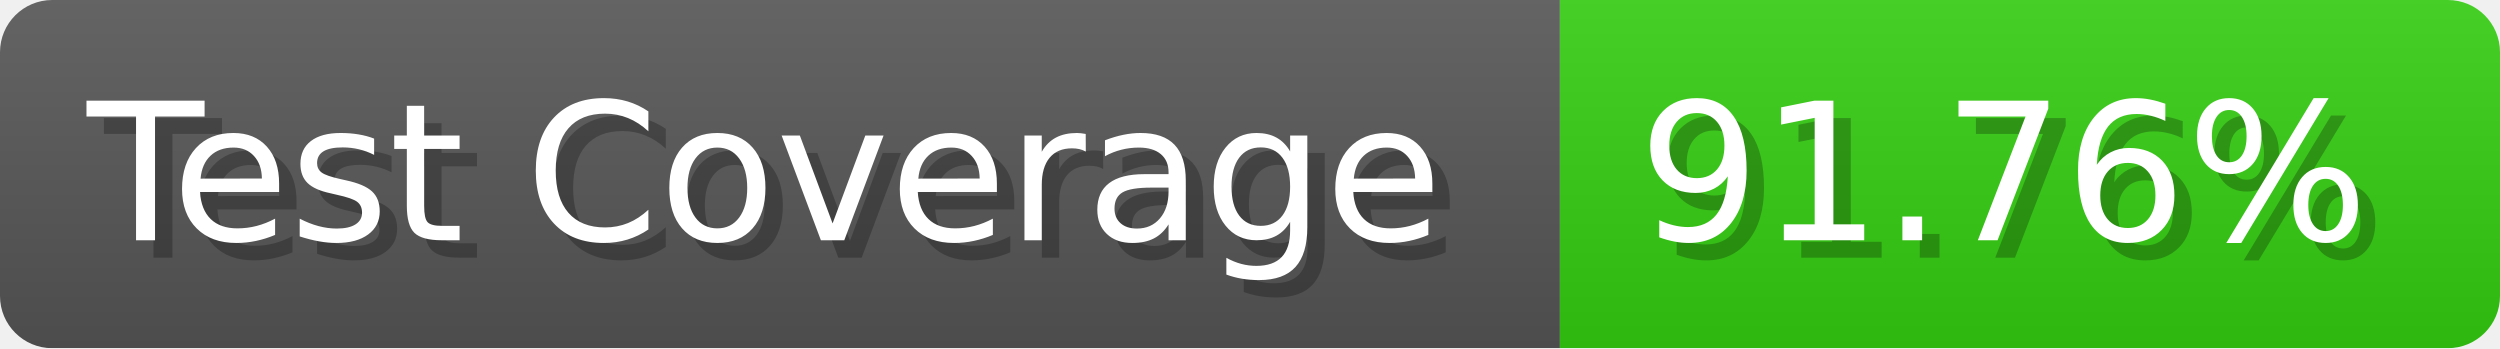
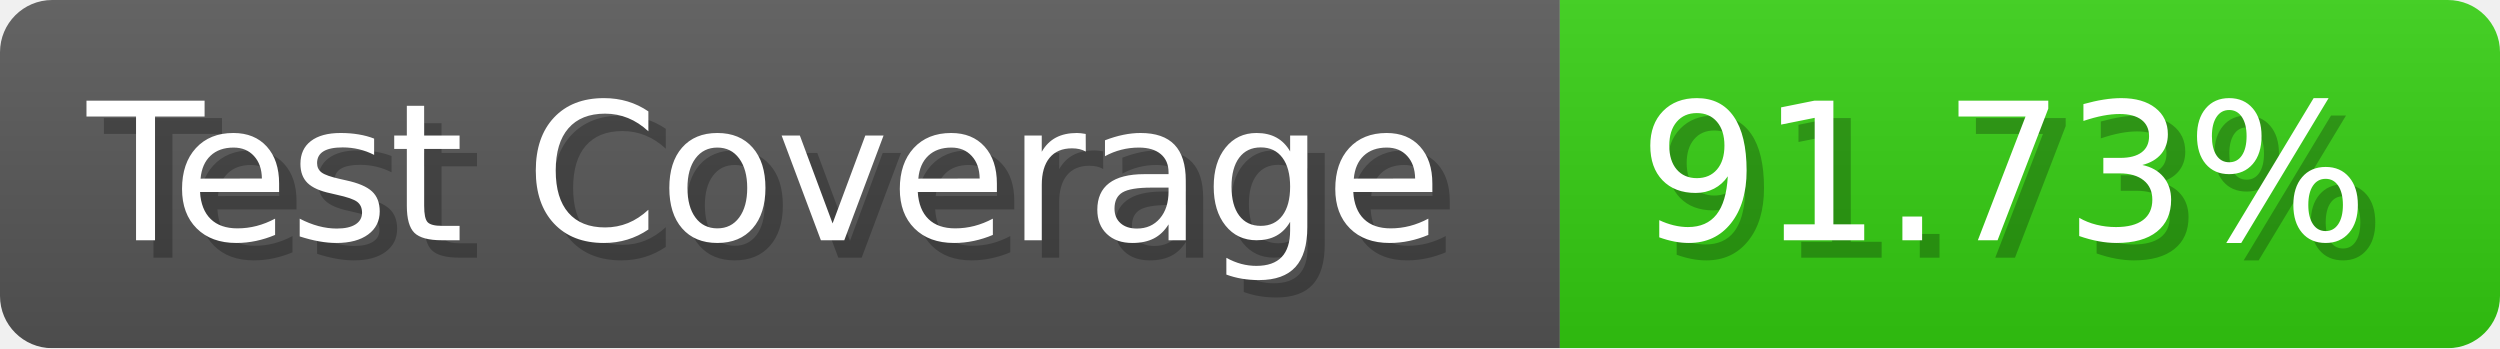
- <svg xmlns="http://www.w3.org/2000/svg" width="143.6" height="20" viewBox="0 0 1436 200" role="img" aria-label="Test Coverage: 91.76%">
+ <svg xmlns="http://www.w3.org/2000/svg" width="143.6" height="20" viewBox="0 0 1436 200" role="img" aria-label="Test Coverage: 91.73%">
  <linearGradient id="a" x2="0" y2="100%">
    <stop offset="0" stop-opacity=".1" stop-color="#EEE" />
    <stop offset="1" stop-opacity=".1" />
  </linearGradient>
  <mask id="m">
    <rect width="1436" height="200" rx="30" fill="#FFF" />
  </mask>
  <g mask="url(#m)">
    <rect width="896" height="200" fill="#555" />
    <rect width="540" height="200" fill="#3C1" x="896" />
    <rect width="1436" height="200" fill="url(#a)" />
  </g>
  <g aria-hidden="true" fill="#fff" text-anchor="start" font-family="Verdana,DejaVu Sans,sans-serif" font-size="110">
    <text x="60" y="148" textLength="796" fill="#000" opacity="0.25">Test Coverage</text>
    <text x="50" y="138" textLength="796">Test Coverage</text>
-     <text x="951" y="148" textLength="440" fill="#000" opacity="0.25">91.76%</text>
-     <text x="941" y="138" textLength="440">91.76%</text>
+     <text x="951" y="148" textLength="440" fill="#000" opacity="0.25">91.73%</text>
+     <text x="941" y="138" textLength="440">91.73%</text>
  </g>
</svg>
